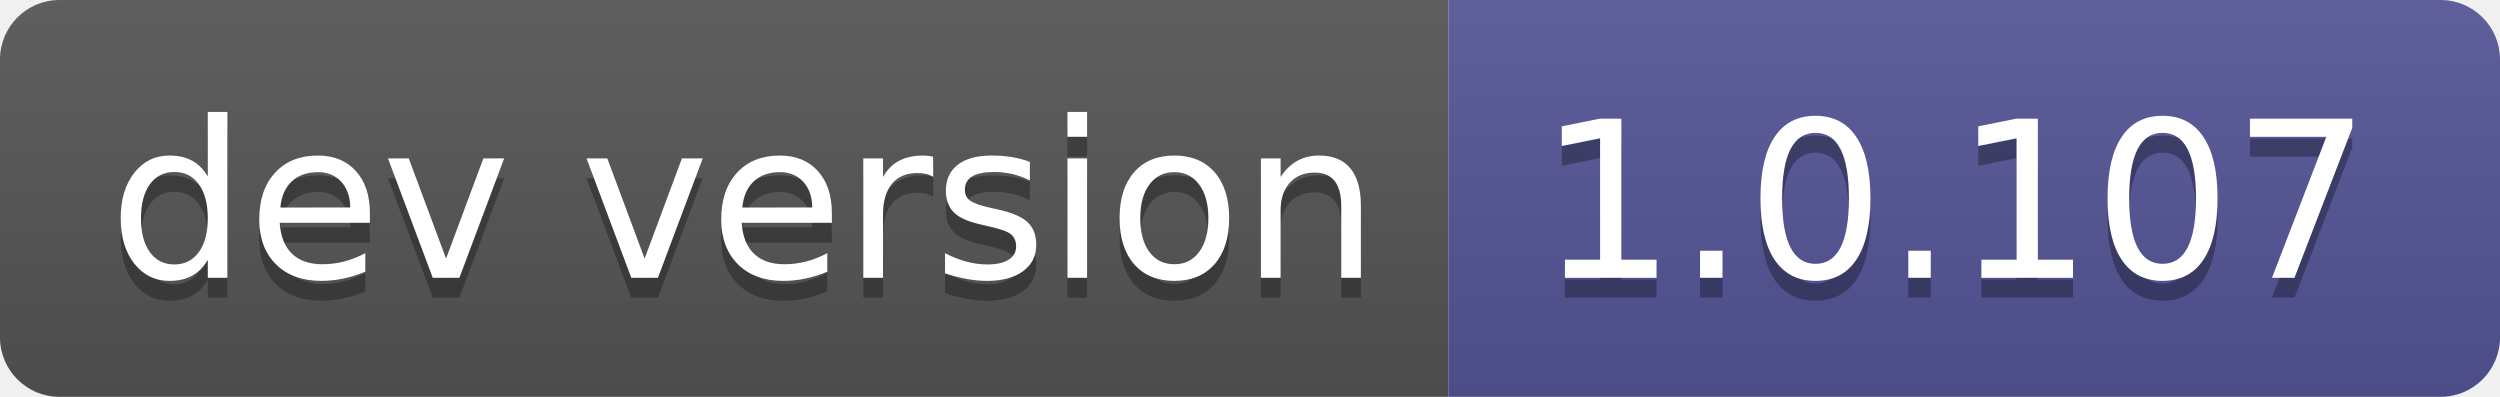
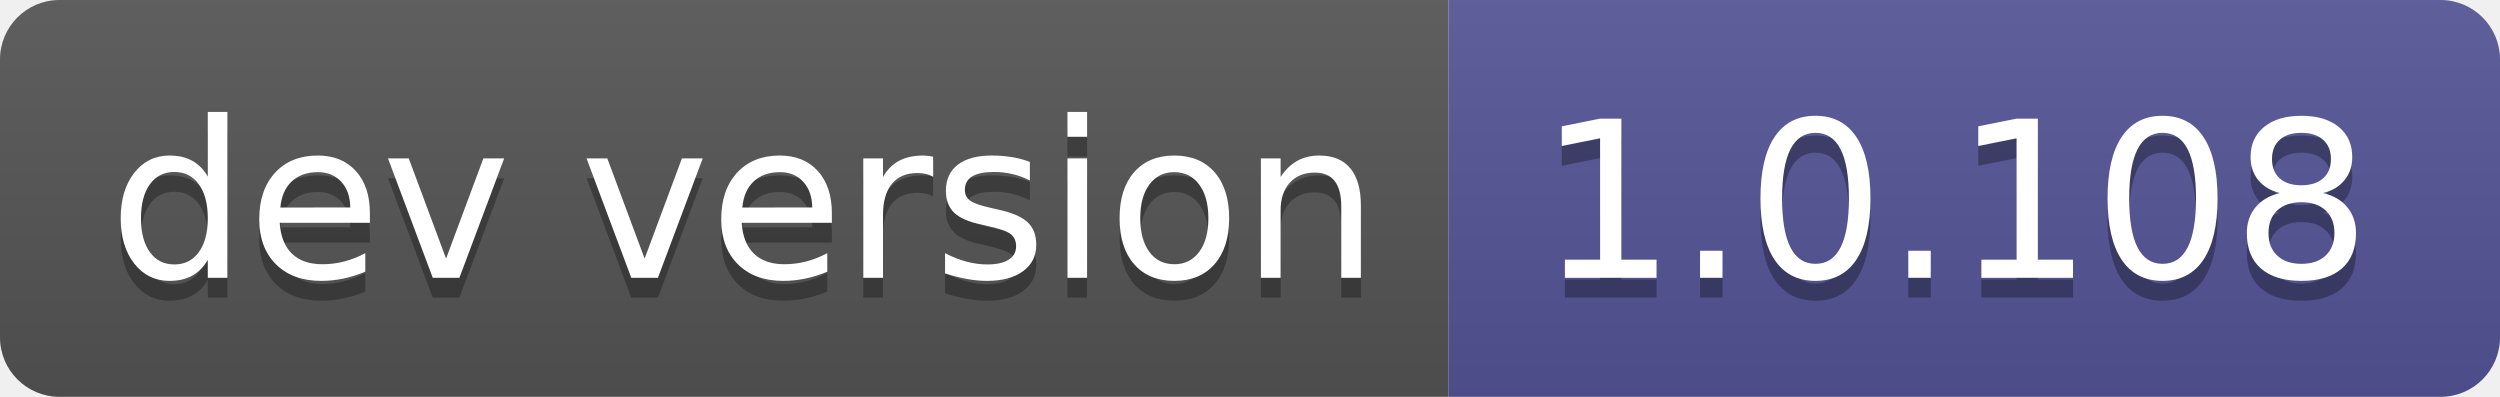
- <svg xmlns="http://www.w3.org/2000/svg" width="126" height="20" role="img" aria-label="dev version: 1.0.107">
+ <svg xmlns="http://www.w3.org/2000/svg" width="126" height="20" role="img" aria-label="dev version: 1.0.108">
  <linearGradient id="s" x2="0" y2="100%">
    <stop offset="0" stop-color="#bbb" stop-opacity=".1" />
    <stop offset="1" stop-opacity=".1" />
  </linearGradient>
  <clipPath id="r">
    <rect width="126" height="20" rx="3" fill="#fff" />
  </clipPath>
  <g clip-path="url(#r)">
    <rect width="73" height="20" fill="#555" />
    <rect x="73" width="53" height="20" fill="#535597" />
    <rect width="126" height="20" fill="url(#s)" />
  </g>
  <g fill="#fff" text-anchor="middle" font-family="Verdana,Geneva,DejaVu Sans,sans-serif" text-rendering="geometricPrecision" font-size="110">
    <text aria-hidden="true" x="375" y="150" fill="#010101" fill-opacity=".3" transform="scale(.1)" textLength="630">dev version</text>
    <text x="375" y="140" transform="scale(.1)" fill="#fff" textLength="630">dev version</text>
-     <text aria-hidden="true" x="985" y="150" fill="#010101" fill-opacity=".3" transform="scale(.1)" textLength="430">1.0.107</text>
-     <text x="985" y="140" transform="scale(.1)" fill="#fff" textLength="430">1.0.107</text>
+     <text aria-hidden="true" x="985" y="150" fill="#010101" fill-opacity=".3" transform="scale(.1)" textLength="430">1.0.108</text>
+     <text x="985" y="140" transform="scale(.1)" fill="#fff" textLength="430">1.0.108</text>
  </g>
</svg>
